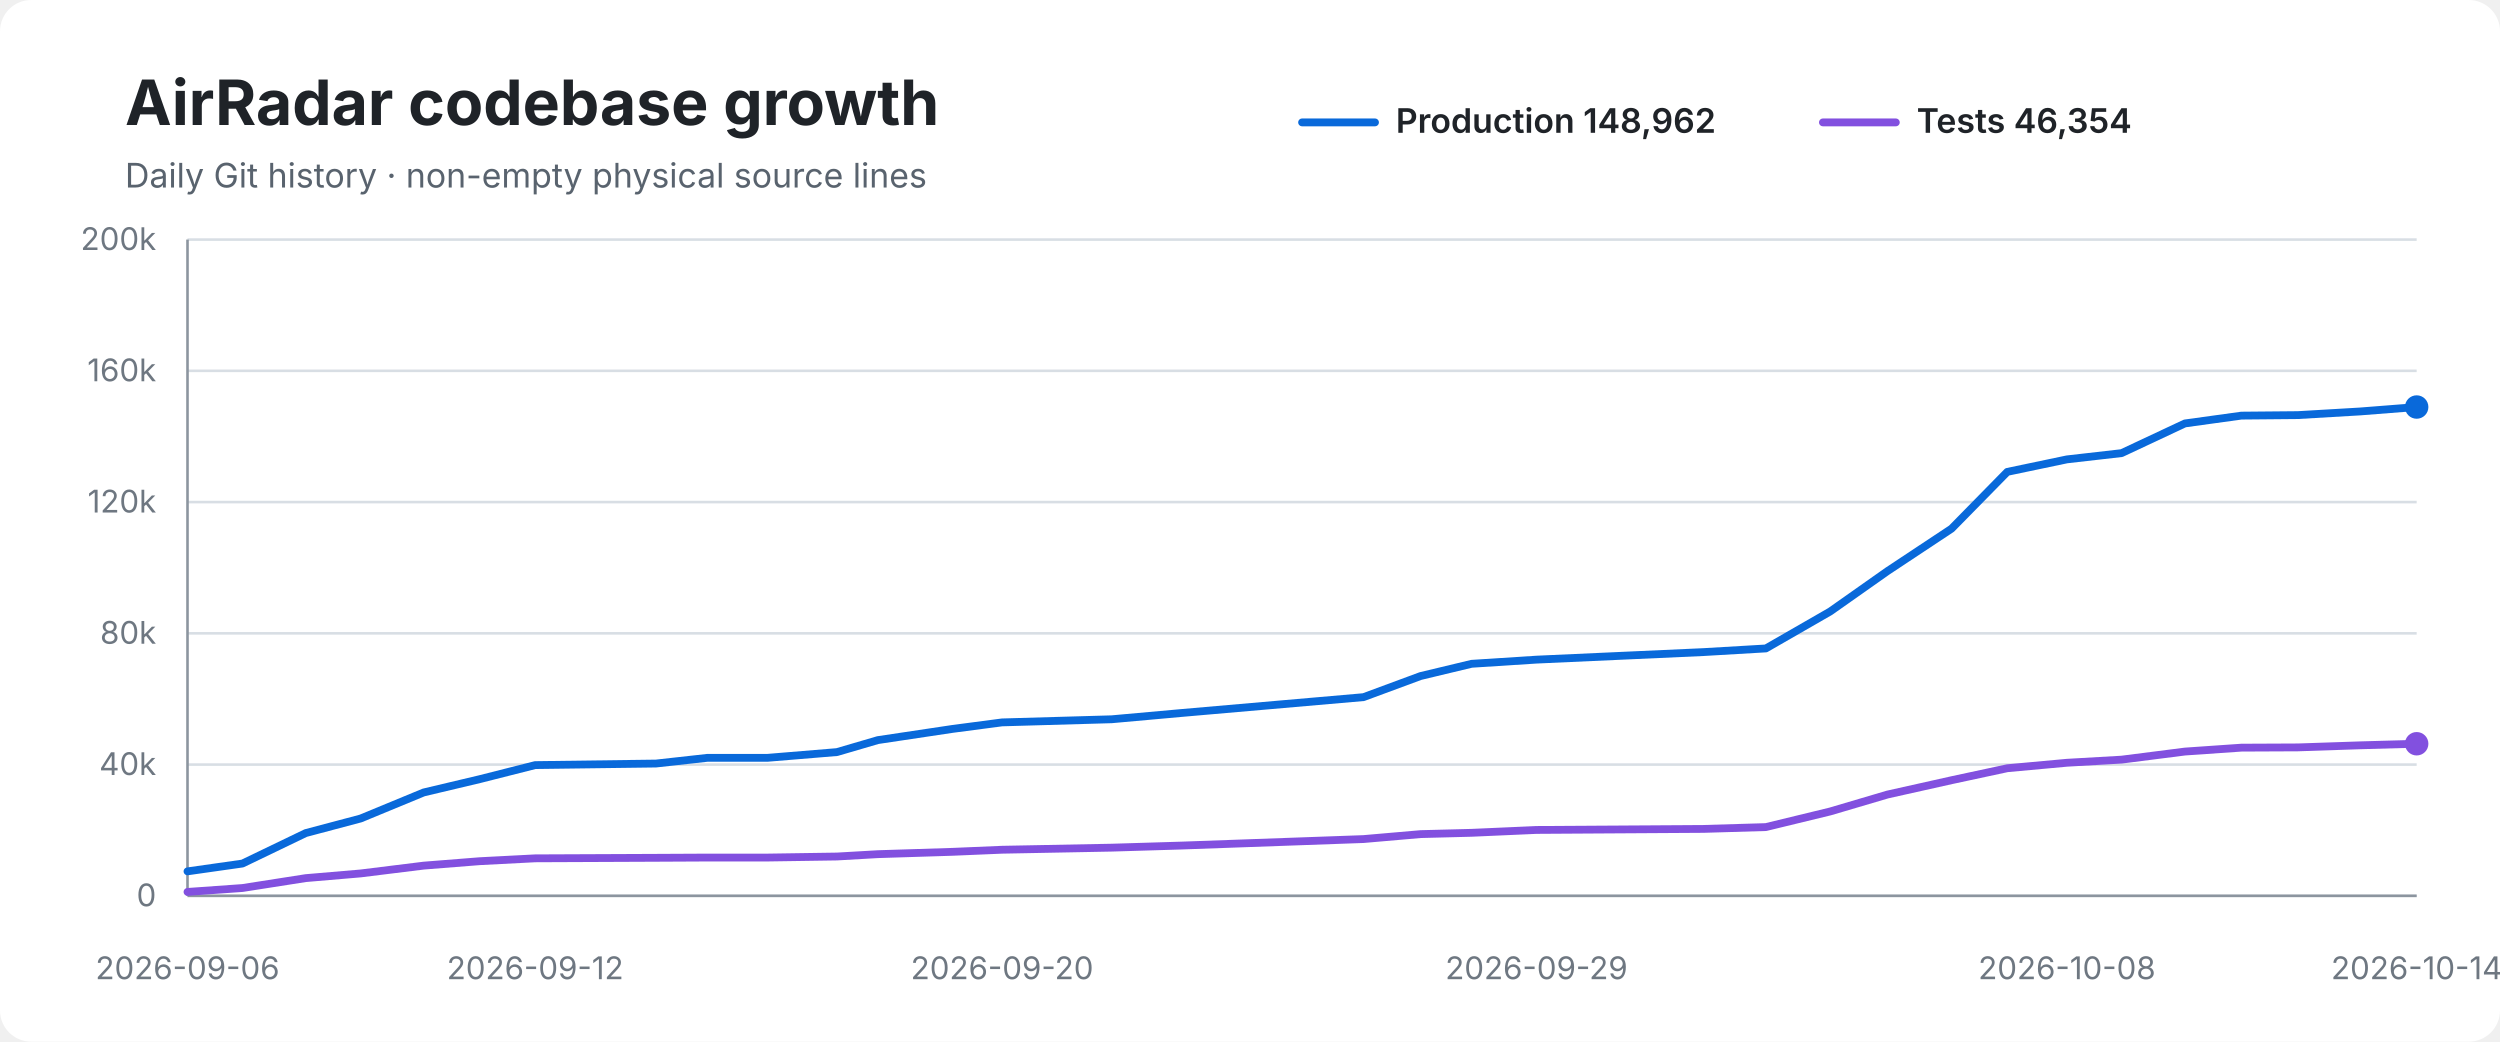
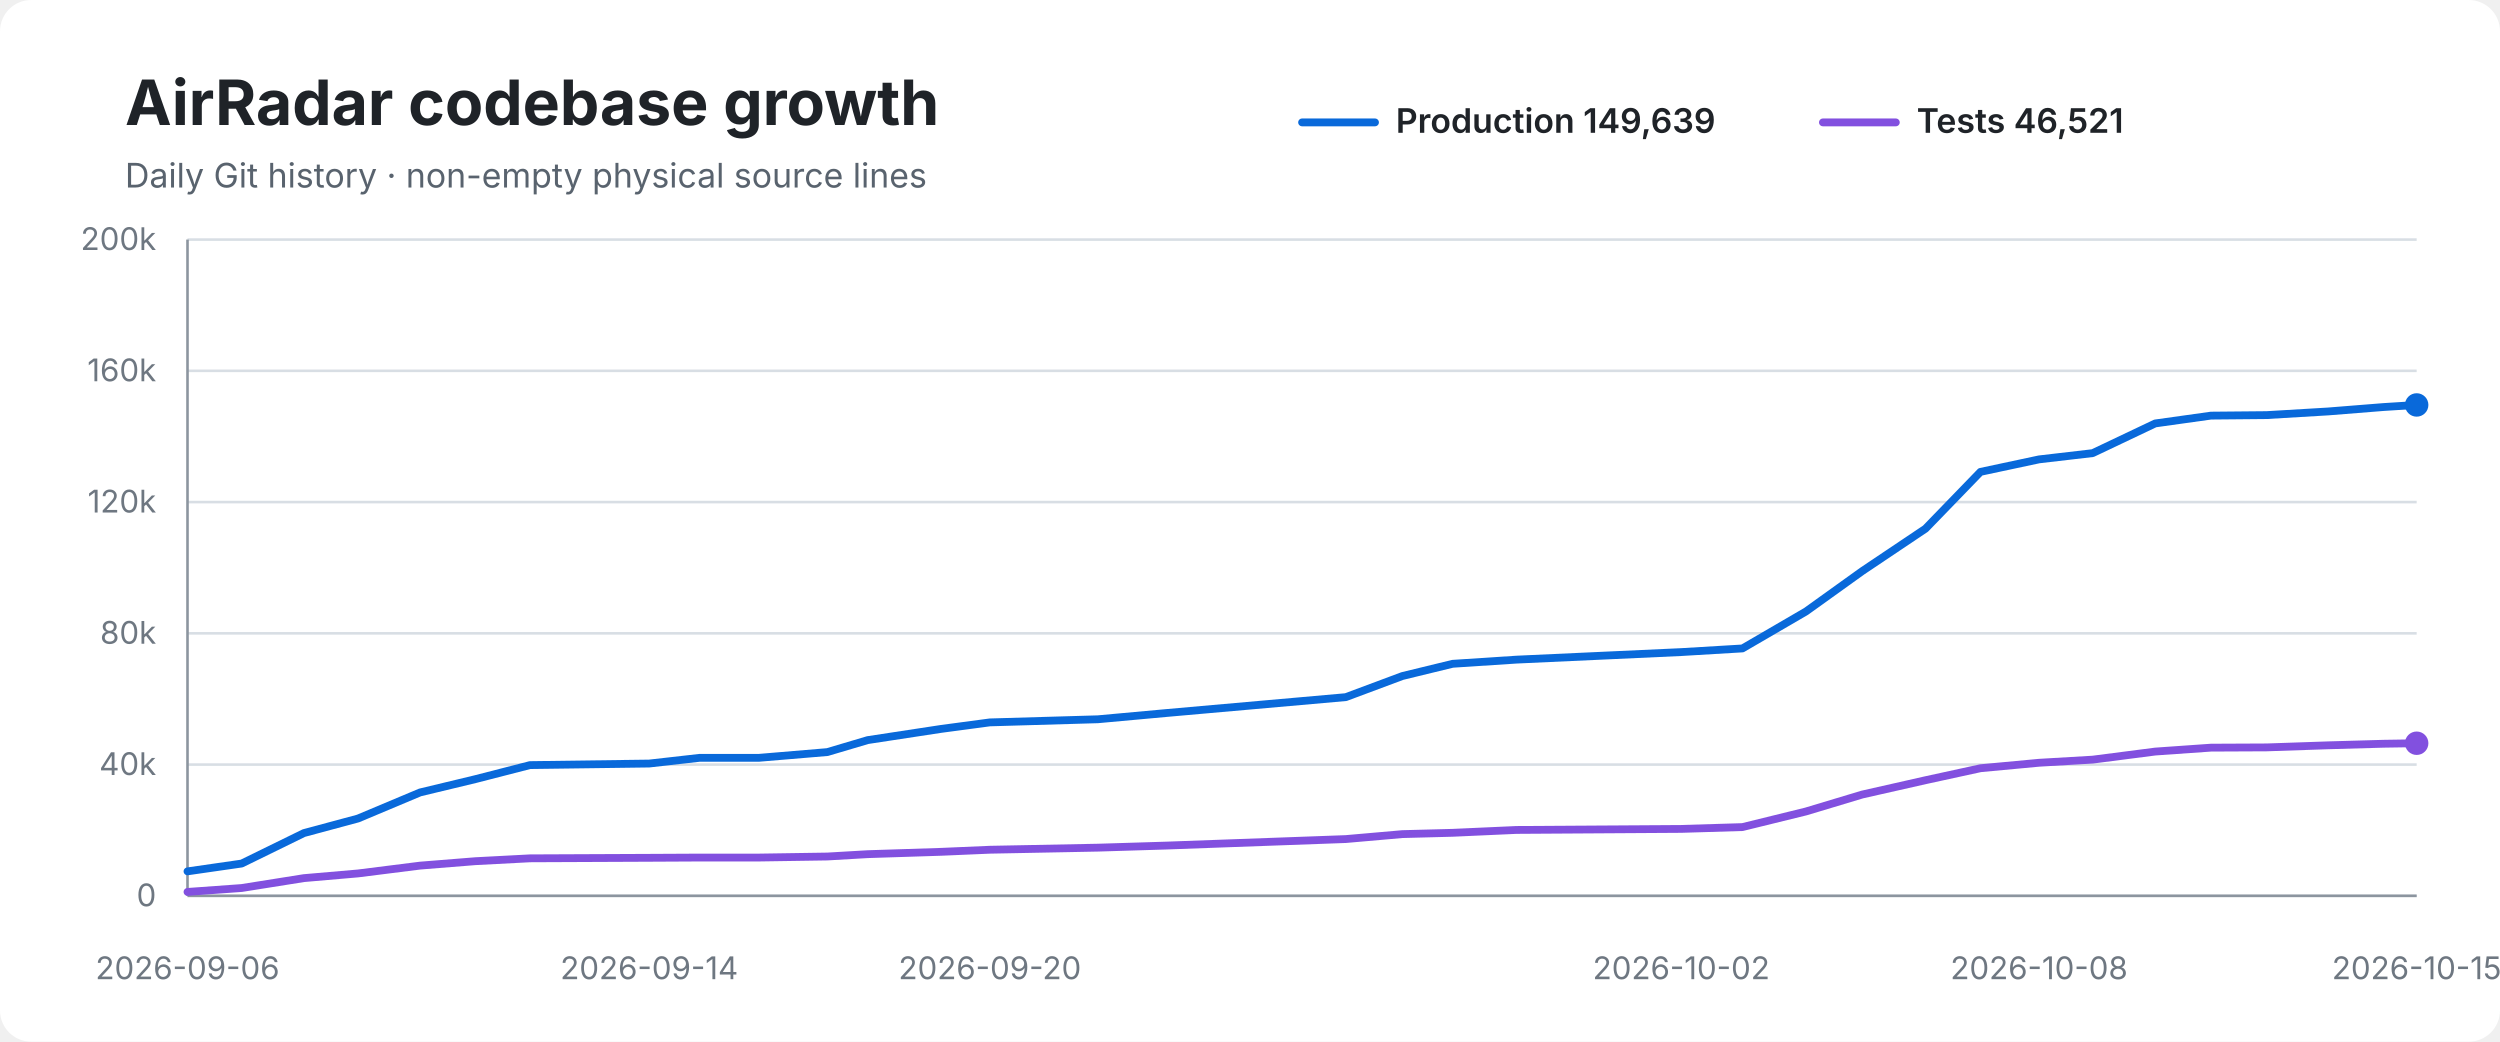
<svg xmlns="http://www.w3.org/2000/svg" width="960" height="400" viewBox="0 0 960 400" role="img" aria-labelledby="title desc">
  <rect width="100%" height="100%" rx="12" fill="#ffffff" />
  <text x="48" y="48" font-family="-apple-system,BlinkMacSystemFont,Segoe UI,sans-serif" font-size="24" font-weight="700" fill="#1f2328">AirRadar codebase growth</text>
  <text x="48" y="72" font-family="-apple-system,BlinkMacSystemFont,Segoe UI,sans-serif" font-size="13" fill="#59636e">Daily Git history · non-empty physical source lines</text>
  <line x1="500" y1="47" x2="528" y2="47" stroke="#0969da" stroke-width="3" stroke-linecap="round" />
-   <text x="536" y="51" font-family="-apple-system,BlinkMacSystemFont,Segoe UI,sans-serif" font-size="13" font-weight="600" fill="#1f2328">Production 148,962</text>
+   <text x="536" y="51" font-family="-apple-system,BlinkMacSystemFont,Segoe UI,sans-serif" font-size="13" font-weight="600" fill="#1f2328">Production 149,639</text>
  <line x1="700" y1="47" x2="728" y2="47" stroke="#8250df" stroke-width="3" stroke-linecap="round" />
-   <text x="736" y="51" font-family="-apple-system,BlinkMacSystemFont,Segoe UI,sans-serif" font-size="13" font-weight="600" fill="#1f2328">Tests 46,354</text>
+   <text x="736" y="51" font-family="-apple-system,BlinkMacSystemFont,Segoe UI,sans-serif" font-size="13" font-weight="600" fill="#1f2328">Tests 46,521</text>
  <line x1="72" y1="92.0" x2="928" y2="92.0" stroke="#d8dee4" stroke-width="1" />
  <text x="60" y="96.0" text-anchor="end" font-family="-apple-system,BlinkMacSystemFont,Segoe UI,sans-serif" font-size="12" fill="#6e7781">200k</text>
  <line x1="72" y1="142.4" x2="928" y2="142.4" stroke="#d8dee4" stroke-width="1" />
  <text x="60" y="146.4" text-anchor="end" font-family="-apple-system,BlinkMacSystemFont,Segoe UI,sans-serif" font-size="12" fill="#6e7781">160k</text>
  <line x1="72" y1="192.8" x2="928" y2="192.8" stroke="#d8dee4" stroke-width="1" />
  <text x="60" y="196.8" text-anchor="end" font-family="-apple-system,BlinkMacSystemFont,Segoe UI,sans-serif" font-size="12" fill="#6e7781">120k</text>
  <line x1="72" y1="243.2" x2="928" y2="243.2" stroke="#d8dee4" stroke-width="1" />
  <text x="60" y="247.2" text-anchor="end" font-family="-apple-system,BlinkMacSystemFont,Segoe UI,sans-serif" font-size="12" fill="#6e7781">80k</text>
  <line x1="72" y1="293.6" x2="928" y2="293.6" stroke="#d8dee4" stroke-width="1" />
  <text x="60" y="297.6" text-anchor="end" font-family="-apple-system,BlinkMacSystemFont,Segoe UI,sans-serif" font-size="12" fill="#6e7781">40k</text>
  <line x1="72" y1="344.0" x2="928" y2="344.0" stroke="#d8dee4" stroke-width="1" />
  <text x="60" y="348.0" text-anchor="end" font-family="-apple-system,BlinkMacSystemFont,Segoe UI,sans-serif" font-size="12" fill="#6e7781">0</text>
  <line x1="72" y1="92" x2="72" y2="344" stroke="#8c959f" stroke-width="1" />
  <line x1="72" y1="344" x2="928" y2="344" stroke="#8c959f" stroke-width="1" />
-   <path d="M 72.0 334.6 L 93.1 331.6 L 117.4 319.9 L 138.5 314.3 L 162.7 304.3 L 184.2 299.2 L 205.5 293.8 L 251.9 293.2 L 271.7 291.0 L 294.8 291.0 L 321.4 288.8 L 337.1 284.2 L 365.8 279.9 L 384.8 277.4 L 426.9 276.2 L 453.6 273.8 L 523.6 267.7 L 545.5 259.6 L 565.1 254.9 L 590.0 253.3 L 654.2 250.4 L 678.1 249.0 L 702.8 234.8 L 724.8 219.3 L 749.4 203.0 L 770.8 181.2 L 793.7 176.4 L 814.7 174.0 L 839.0 162.6 L 860.7 159.6 L 882.4 159.4 L 906.3 158.0 L 928.0 156.3" fill="none" stroke="#0969da" stroke-width="3" stroke-linecap="round" stroke-linejoin="round" />
-   <path d="M 72.0 342.5 L 93.1 341.0 L 117.4 337.2 L 138.5 335.4 L 162.7 332.4 L 184.2 330.7 L 205.5 329.6 L 251.9 329.4 L 271.7 329.3 L 294.8 329.3 L 321.4 328.9 L 337.1 328.0 L 365.8 327.1 L 384.8 326.3 L 426.9 325.5 L 453.6 324.7 L 523.6 322.2 L 545.5 320.3 L 565.1 319.8 L 590.0 318.7 L 654.2 318.3 L 678.1 317.6 L 702.8 311.6 L 724.8 305.1 L 749.4 299.6 L 770.8 295.0 L 793.7 292.9 L 814.7 291.7 L 839.0 288.6 L 860.7 287.1 L 882.4 287.0 L 906.3 286.2 L 928.0 285.6" fill="none" stroke="#8250df" stroke-width="3" stroke-linecap="round" stroke-linejoin="round" />
-   <circle cx="928.0" cy="156.3" r="4.5" fill="#0969da" />
-   <circle cx="928.0" cy="285.6" r="4.5" fill="#8250df" />
+   <path d="M 72.0 334.6 L 92.8 331.6 L 116.7 319.9 L 137.5 314.3 L 161.3 304.3 L 182.5 299.2 L 203.5 293.8 L 249.3 293.2 L 268.7 291.0 L 291.5 291.0 L 317.7 288.8 L 333.2 284.2 L 361.4 279.9 L 380.1 277.4 L 421.6 276.2 L 447.9 273.8 L 516.8 267.7 L 538.5 259.6 L 557.8 254.9 L 582.3 253.3 L 645.6 250.4 L 669.1 249.0 L 693.5 234.8 L 715.1 219.3 L 739.4 203.0 L 760.5 181.2 L 783.0 176.4 L 803.6 174.0 L 827.6 162.6 L 849.0 159.6 L 870.4 159.4 L 894.0 158.0 L 915.3 156.3 L 928.0 155.5" fill="none" stroke="#0969da" stroke-width="3" stroke-linecap="round" stroke-linejoin="round" />
+   <path d="M 72.0 342.5 L 92.8 341.0 L 116.7 337.2 L 137.5 335.4 L 161.3 332.4 L 182.5 330.7 L 203.5 329.6 L 249.3 329.4 L 268.7 329.3 L 291.5 329.3 L 317.7 328.9 L 333.2 328.0 L 361.4 327.1 L 380.1 326.3 L 421.6 325.5 L 447.9 324.7 L 516.8 322.2 L 538.5 320.3 L 557.8 319.8 L 582.3 318.7 L 645.6 318.3 L 669.1 317.6 L 693.5 311.6 L 715.1 305.1 L 739.4 299.6 L 760.5 295.0 L 783.0 292.9 L 803.6 291.7 L 827.6 288.6 L 849.0 287.1 L 870.4 287.0 L 894.0 286.2 L 915.3 285.6 L 928.0 285.4" fill="none" stroke="#8250df" stroke-width="3" stroke-linecap="round" stroke-linejoin="round" />
+   <circle cx="928.0" cy="155.5" r="4.5" fill="#0969da" />
+   <circle cx="928.0" cy="285.4" r="4.5" fill="#8250df" />
  <text x="72.0" y="376" text-anchor="middle" font-family="-apple-system,BlinkMacSystemFont,Segoe UI,sans-serif" font-size="12" fill="#6e7781">2026-09-06</text>
-   <text x="205.5" y="376" text-anchor="middle" font-family="-apple-system,BlinkMacSystemFont,Segoe UI,sans-serif" font-size="12" fill="#6e7781">2026-09-12</text>
-   <text x="384.8" y="376" text-anchor="middle" font-family="-apple-system,BlinkMacSystemFont,Segoe UI,sans-serif" font-size="12" fill="#6e7781">2026-09-20</text>
-   <text x="590.0" y="376" text-anchor="middle" font-family="-apple-system,BlinkMacSystemFont,Segoe UI,sans-serif" font-size="12" fill="#6e7781">2026-09-29</text>
-   <text x="793.7" y="376" text-anchor="middle" font-family="-apple-system,BlinkMacSystemFont,Segoe UI,sans-serif" font-size="12" fill="#6e7781">2026-10-08</text>
-   <text x="928.0" y="376" text-anchor="middle" font-family="-apple-system,BlinkMacSystemFont,Segoe UI,sans-serif" font-size="12" fill="#6e7781">2026-10-14</text>
+   <text x="249.3" y="376" text-anchor="middle" font-family="-apple-system,BlinkMacSystemFont,Segoe UI,sans-serif" font-size="12" fill="#6e7781">2026-09-14</text>
+   <text x="380.1" y="376" text-anchor="middle" font-family="-apple-system,BlinkMacSystemFont,Segoe UI,sans-serif" font-size="12" fill="#6e7781">2026-09-20</text>
+   <text x="645.6" y="376" text-anchor="middle" font-family="-apple-system,BlinkMacSystemFont,Segoe UI,sans-serif" font-size="12" fill="#6e7781">2026-10-02</text>
+   <text x="783.0" y="376" text-anchor="middle" font-family="-apple-system,BlinkMacSystemFont,Segoe UI,sans-serif" font-size="12" fill="#6e7781">2026-10-08</text>
+   <text x="928.0" y="376" text-anchor="middle" font-family="-apple-system,BlinkMacSystemFont,Segoe UI,sans-serif" font-size="12" fill="#6e7781">2026-10-15</text>
</svg>
